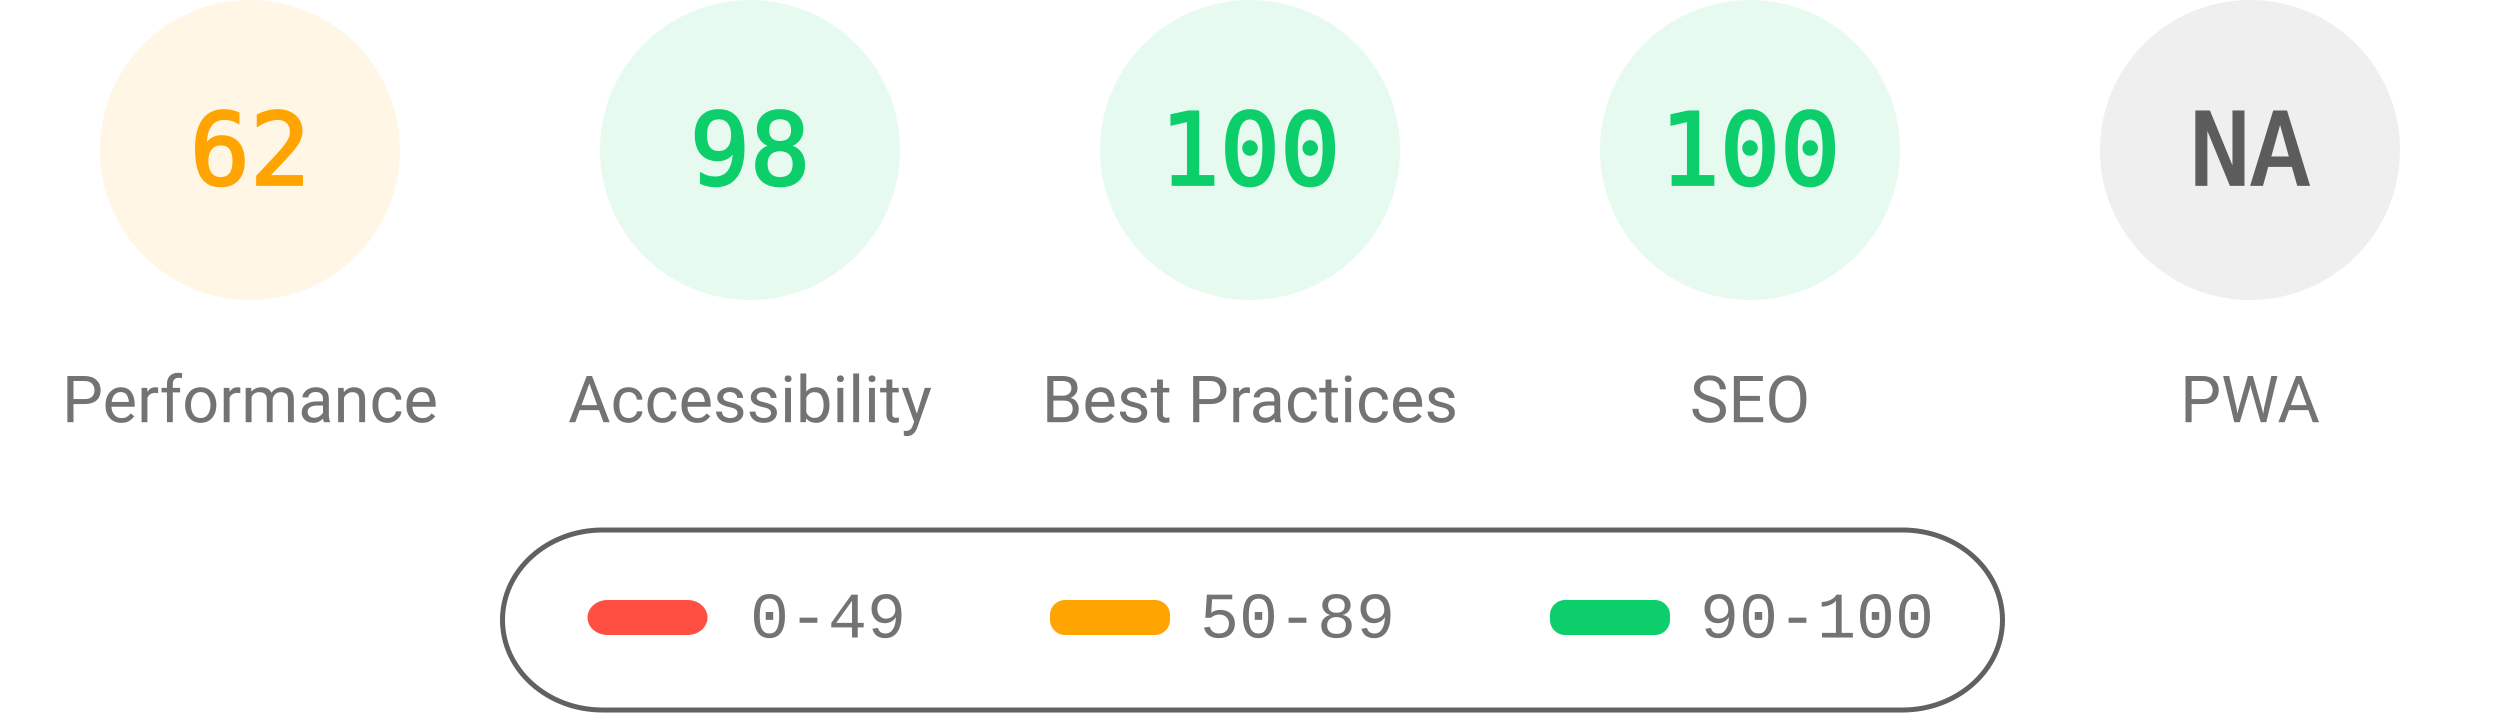
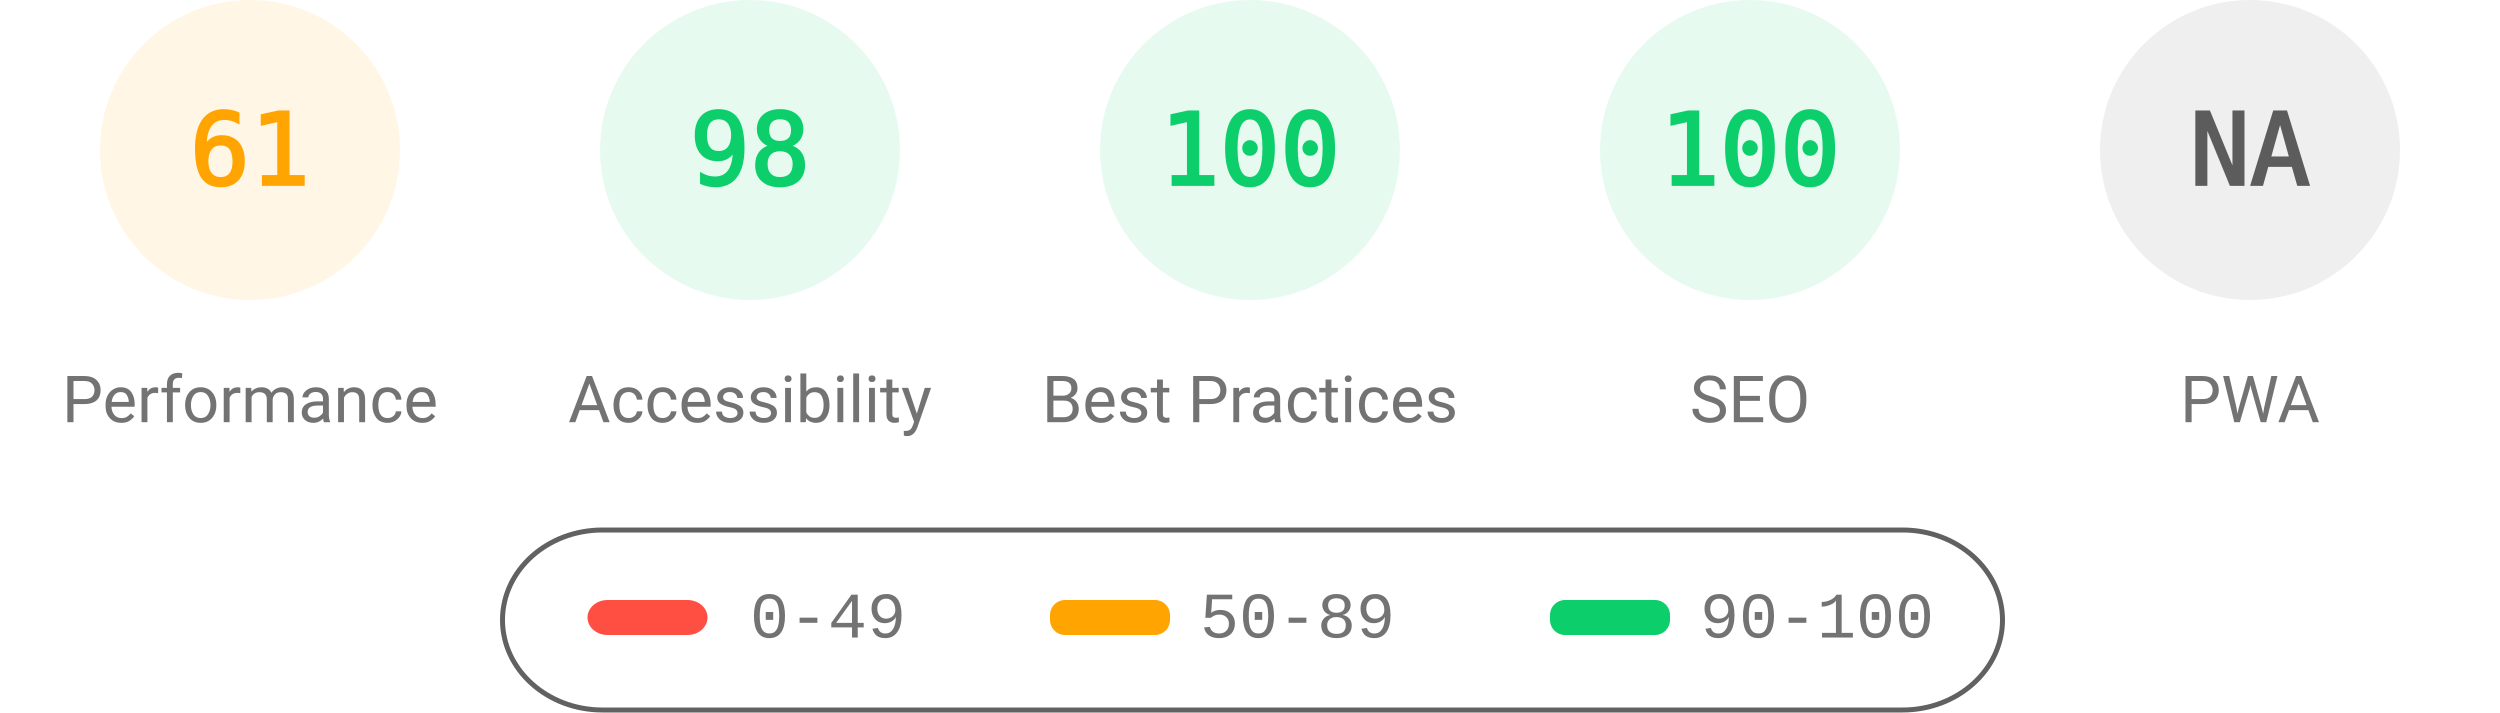
<svg xmlns="http://www.w3.org/2000/svg" fill="none" width="1000" height="285">
  <style>.gauge-base{opacity:.1}.gauge-arc{fill:none;animation-delay:250ms;stroke-linecap:round;transform:rotate(-90deg);transform-origin:100px 60px;animation:load-gauge 1s ease forwards}.guage-text{font-size:40px;font-family:monospace;text-align:center}.guage-red{color:#ff4e42;fill:#ff4e42;stroke:#ff4e42}.guage-orange{color:#ffa400;fill:#ffa400;stroke:#ffa400}.guage-green{color:#0cce6b;fill:#0cce6b;stroke:#0cce6b}.guage-undefined{color:#5c5c5c;fill:#5c5c5c;stroke:#5c5c5c}.guage-title{color:#737373;fill:#737373;stroke:none;font-size:26px;line-height:26px;font-family:Roboto,Halvetica,Arial,sans-serif}@keyframes load-gauge{from{stroke-dasharray:0 352.858}}</style>
  <svg class="guage-div guage-perf guage-orange" viewBox="0 0 200 200" width="200" height="200">
    <circle class="gauge-base" r="56" cx="100" cy="60" stroke-width="8" />
-     <circle class="gauge-arc guage-arc-1" r="56" cx="100" cy="60" stroke-width="8" style="stroke-dasharray:218.152,351.858" />
-     <text class="guage-text" x="100" y="60" alignment-baseline="central" dominant-baseline="central" text-anchor="middle">62</text>
+     <circle class="gauge-arc guage-arc-1" r="56" cx="100" cy="60" stroke-width="8" style="stroke-dasharray:214.633,351.858" />
+     <text class="guage-text" x="100" y="60" alignment-baseline="central" dominant-baseline="central" text-anchor="middle">61</text>
    <text class="guage-title" x="100" y="160" alignment-baseline="central" dominant-baseline="central" text-anchor="middle">Performance</text>
  </svg>
  <svg class="guage-div guage-acc guage-green" viewBox="0 0 200 200" width="200" height="200" x="200">
    <circle class="gauge-base" r="56" cx="100" cy="60" stroke-width="8" />
    <circle class="gauge-arc guage-arc-2" r="56" cx="100" cy="60" stroke-width="8" style="stroke-dasharray:344.821,351.858" />
    <text class="guage-text" x="100" y="60" alignment-baseline="central" dominant-baseline="central" text-anchor="middle">98</text>
    <text class="guage-title" x="100" y="160" alignment-baseline="central" dominant-baseline="central" text-anchor="middle">Accessibility</text>
  </svg>
  <svg class="guage-div guage-best guage-green" viewBox="0 0 200 200" width="200" height="200" x="400">
    <circle class="gauge-base" r="56" cx="100" cy="60" stroke-width="8" />
    <circle class="gauge-arc guage-arc-3" r="56" cx="100" cy="60" stroke-width="8" style="stroke-dasharray:351.858,351.858" />
    <text class="guage-text" x="100" y="60" alignment-baseline="central" dominant-baseline="central" text-anchor="middle">100</text>
    <text class="guage-title" x="100" y="160" alignment-baseline="central" dominant-baseline="central" text-anchor="middle">Best Practices</text>
  </svg>
  <svg class="guage-div guage-seo guage-green" viewBox="0 0 200 200" width="200" height="200" x="600">
    <circle class="gauge-base" r="56" cx="100" cy="60" stroke-width="8" />
    <circle class="gauge-arc guage-arc-4" r="56" cx="100" cy="60" stroke-width="8" style="stroke-dasharray:351.858,351.858" />
    <text class="guage-text" x="100" y="60" alignment-baseline="central" dominant-baseline="central" text-anchor="middle">100</text>
    <text class="guage-title" x="100" y="160" alignment-baseline="central" dominant-baseline="central" text-anchor="middle">SEO</text>
  </svg>
  <svg class="guage-div guage-pwa guage-undefined" viewBox="0 0 200 200" width="200" height="200" x="800">
    <circle class="gauge-base" r="56" cx="100" cy="60" stroke-width="8" />
    <circle class="gauge-arc guage-arc-4" r="56" cx="100" cy="60" stroke-width="8" style="stroke-dasharray:351.858,351.858" />
    <text class="guage-text" x="100" y="60" alignment-baseline="central" dominant-baseline="central" text-anchor="middle">NA</text>
    <text class="guage-title" x="100" y="160" alignment-baseline="central" dominant-baseline="central" text-anchor="middle">PWA</text>
  </svg>
  <svg width="604" height="76" x="200" y="210">
    <path fill="none" id="canvas_background" d="M-1-1h604v80H-1z" />
    <rect fill-opacity="0" stroke="#616161" stroke-width="2" rx="40" id="svg_2" height="72" width="600" y="2" x="1" fill="#000" />
    <rect stroke="#000" rx="8" id="svg_3" height="14" width="48" y="30" x="35" stroke-opacity="null" stroke-width="0" fill="#ff4e42" />
    <rect stroke="#000" rx="6" id="svg_4" height="14" width="48" y="30" x="220" stroke-opacity="null" stroke-width="0" fill="#ffa400" />
    <rect stroke="#000" rx="6" id="svg_5" height="14" width="48" y="30" x="420" stroke-opacity="null" stroke-width="0" fill="#0cce6b" />
    <text xml:space="preserve" text-anchor="start" font-family="'Courier New', Courier, monospace" font-size="26" id="svg_6" y="45" x="100" stroke-opacity="null" stroke-width="0" stroke="#000" fill="#737373">0-49</text>
    <text xml:space="preserve" text-anchor="start" font-family="'Courier New', Courier, monospace" font-size="26" id="svg_7" y="45" x="280" stroke-opacity="null" stroke-width="0" stroke="#000" fill="#737373">50-89</text>
    <text xml:space="preserve" text-anchor="start" font-family="'Courier New', Courier, monospace" font-size="26" id="svg_8" y="45" x="480" stroke-opacity="null" stroke-width="0" stroke="#000" fill="#737373">90-100</text>
  </svg>
</svg>
